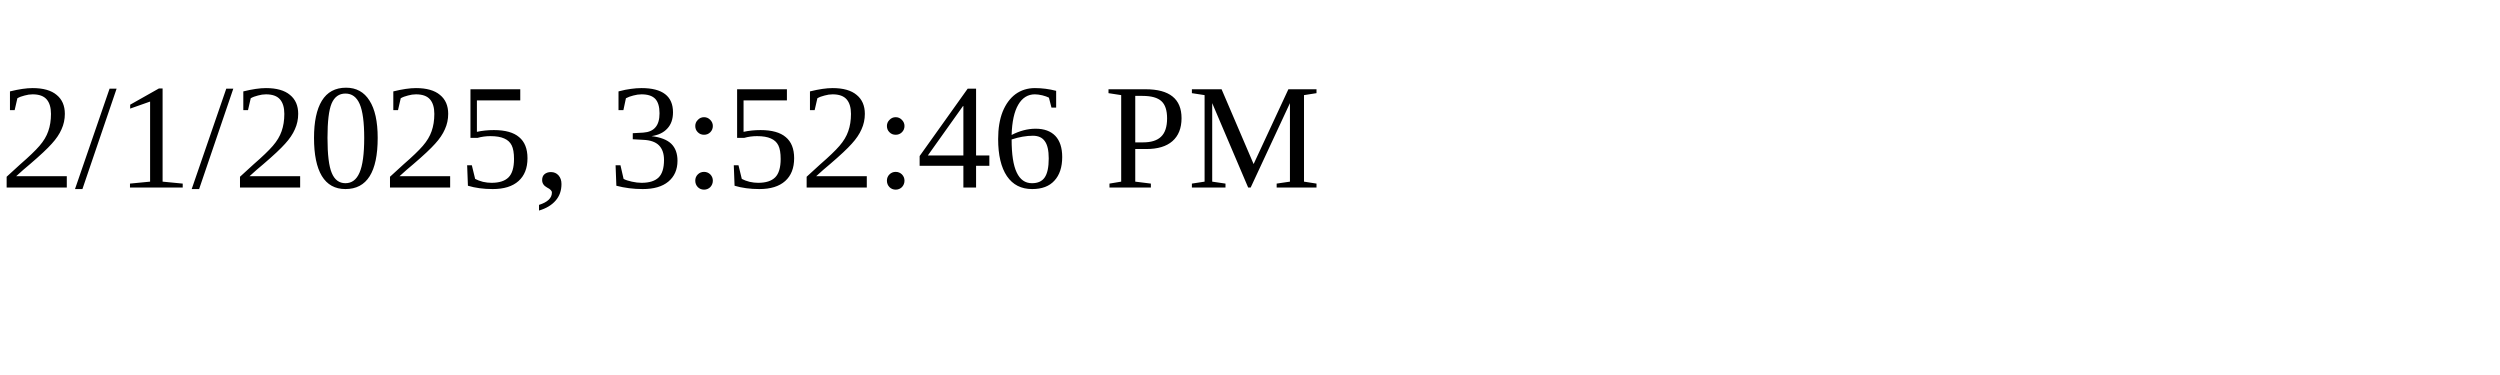
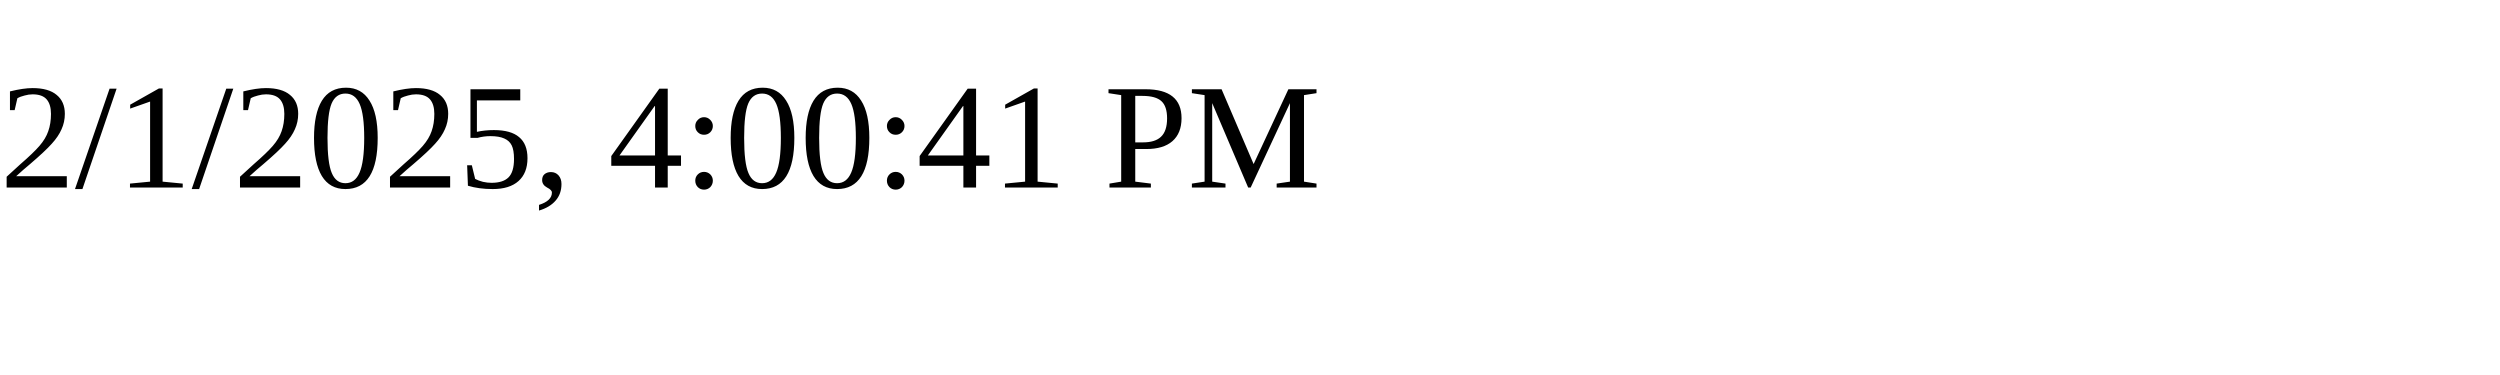
<svg xmlns="http://www.w3.org/2000/svg" height="30" width="200">
-   <text x="0" y="15">2/1/2025, 3:52:46 PM</text>
+   <text x="0" y="15">2/1/2025, 4:00:41 PM</text>
</svg>
